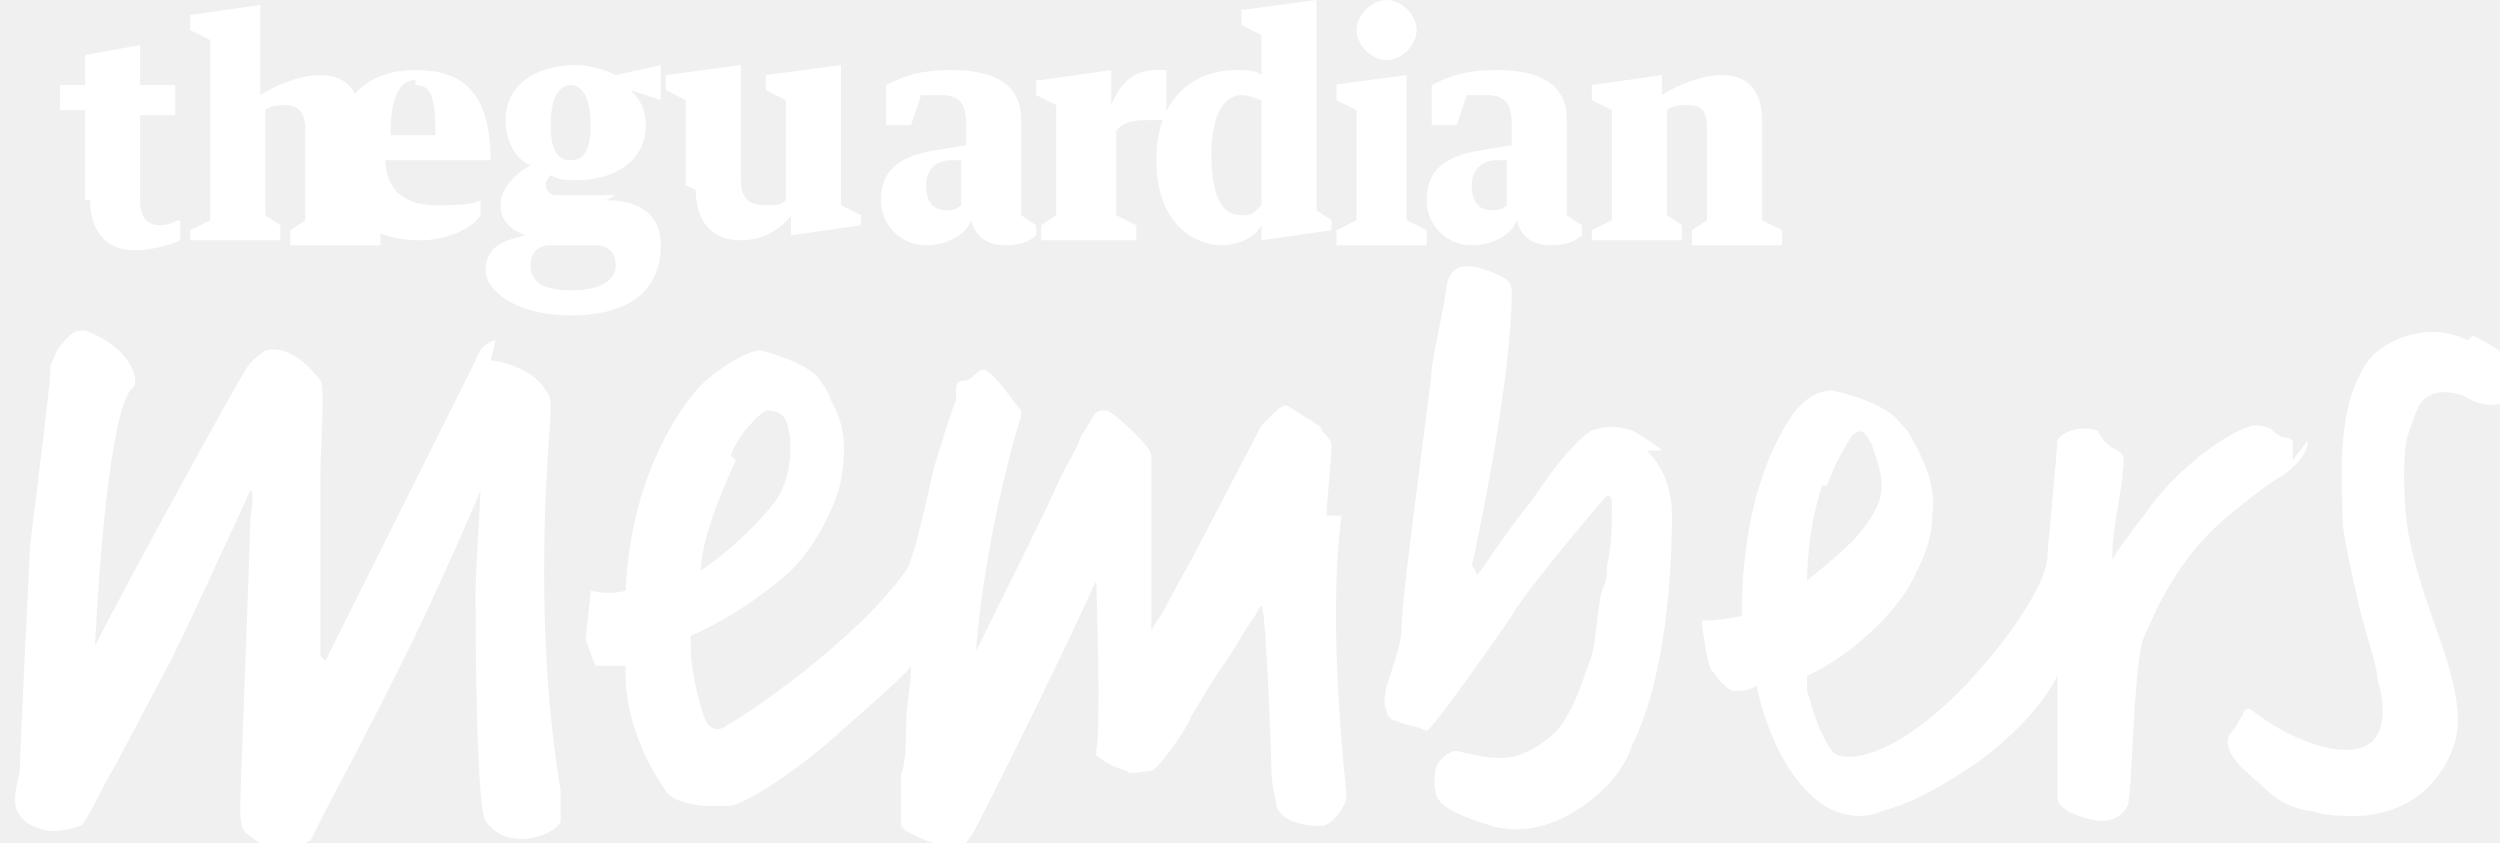
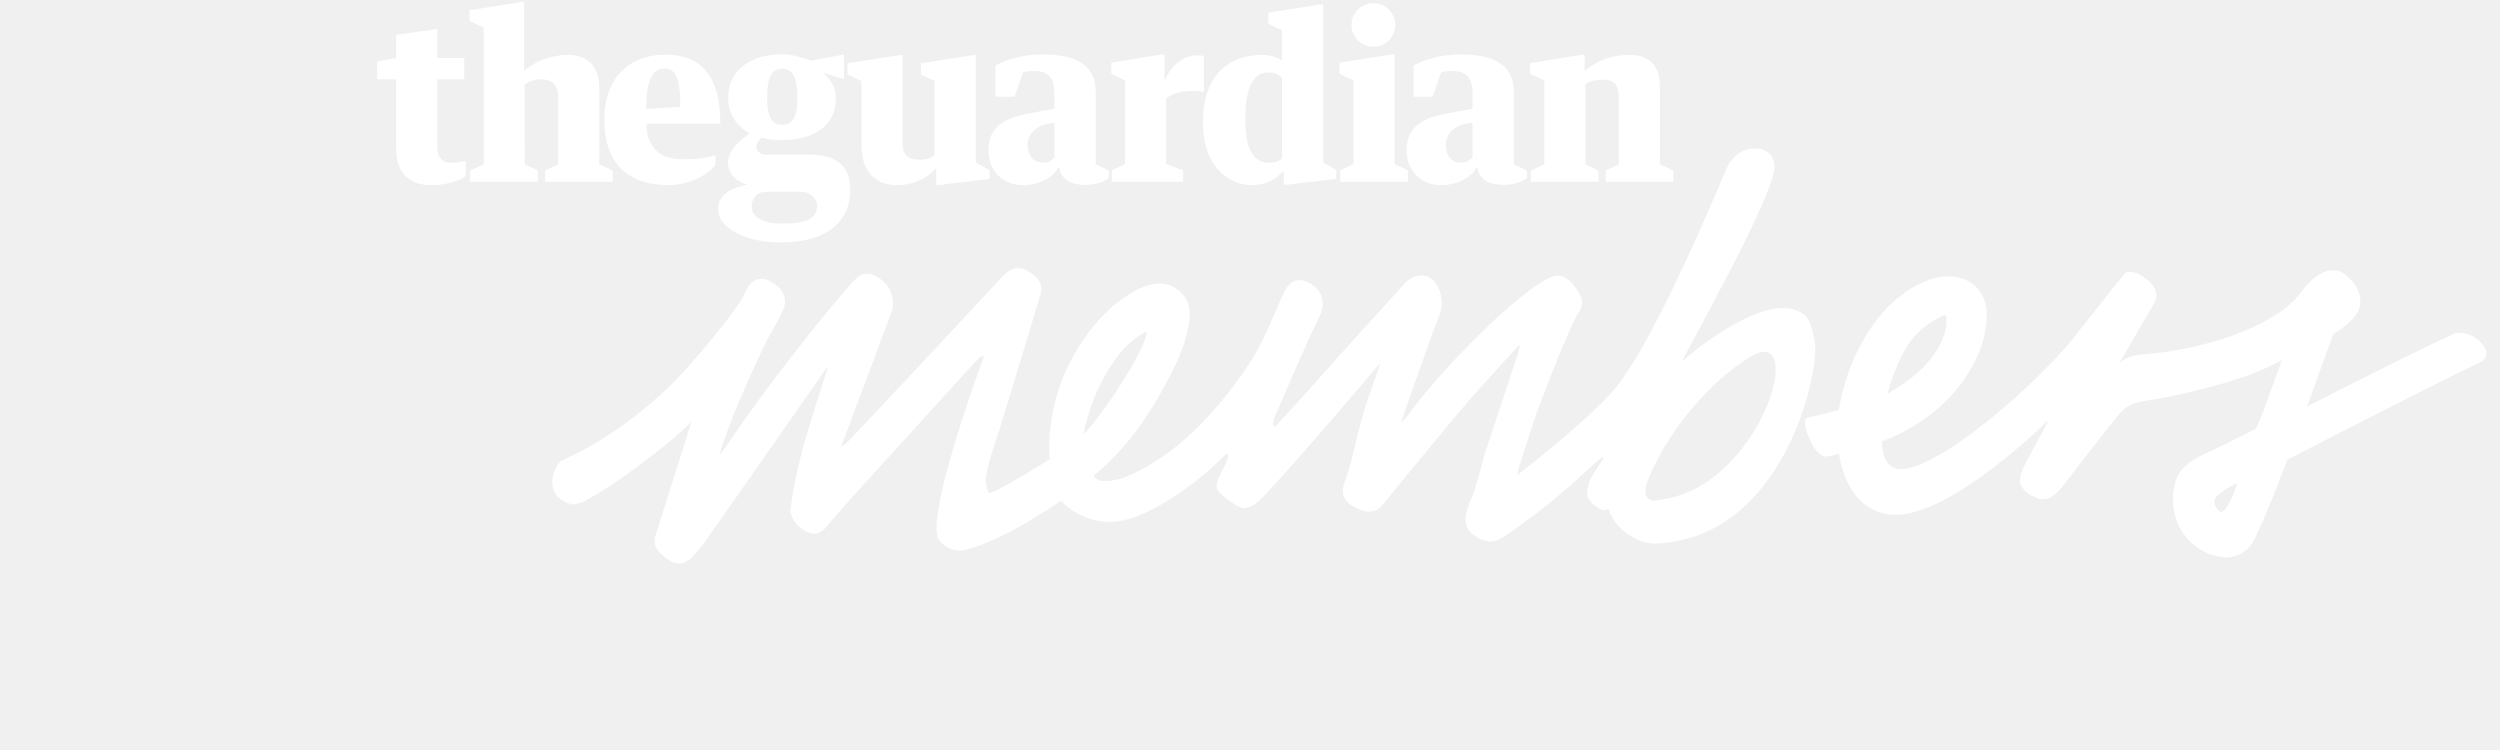
- <svg xmlns="http://www.w3.org/2000/svg" width="100" viewBox="0 0 49.942 16.826">
-   <g fill="#fff">
-     <path d="M27.7 0c-.3 0-.6.3-.6.6s.3.6.6.6.6-.3.6-.6-.3-.6-.6-.6m4.1 4.8h1.8v-.3l-.3-.2V2.2c.1-.1.3-.1.4-.1.3 0 .4.1.4.5v1.8l-.3.2v.3h1.8v-.3l-.4-.2v-2c0-.6-.3-.9-.8-.9-.4 0-.9.2-1.2.4v-.4l-1.4.2V2l.4.2v2.2l-.4.2v.3m-5.1-3.2V2l.4.2v2.2l-.4.2v.3h1.8v-.3l-.4-.2V1.5l-1.5.2m-1.5 2.5c-.1.1-.2.1-.3.1-.4 0-.6-.4-.6-1.2 0-.9.3-1.2.6-1.2.2 0 .3.1.4.1v2.1m0-2.6c-.1-.1-.3-.1-.5-.1-.8 0-1.6.5-1.6 1.8s.8 1.7 1.3 1.7c.4 0 .7-.2.8-.4v.3l1.4-.2v-.2l-.3-.2V0l-1.5.2v.3l.4.2v.8m-4.5.1v.3l.4.2v2.2l-.3.2v.3h1.9v-.3l-.4-.2V2.6c.2-.2.4-.2.7-.2h.3v-1h-.2c-.4 0-.7.2-.9.7v-.7l-1.4.2m-2.3.3h.3c.4 0 .5.2.5.6v.4l-.6.1c-.6.1-1.1.3-1.1 1 0 .5.4.9.9.9.4 0 .8-.2.9-.5.1.4.4.5.7.5.3 0 .5-.1.6-.2v-.2l-.3-.2V2.4c0-.7-.5-1-1.4-1-.6 0-.9.1-1.3.3v.8h.5l.2-.6m.8 2.2c-.1.1-.2.1-.3.1-.2 0-.4-.1-.4-.5 0-.3.2-.5.5-.5h.2v.9m10.2-2.2h.3c.4 0 .5.2.5.6v.4l-.6.1c-.6.1-1.1.3-1.1 1 0 .5.4.9.9.9.4 0 .8-.2.9-.5.1.4.4.5.7.5.3 0 .5-.1.6-.2v-.2l-.3-.2V2.4c0-.7-.5-1-1.4-1-.6 0-.9.1-1.3.3v.8h.5l.2-.6m.8 2.2c-.1.1-.2.1-.3.1-.2 0-.4-.1-.4-.5 0-.3.2-.5.5-.5h.2v.9m-16.2-.3c0 .6.3 1 .9 1 .4 0 .8-.2 1-.5v.4l1.4-.2v-.2l-.4-.2V1.3l-1.5.2v.3l.4.2v2c-.1.1-.2.1-.4.1-.3 0-.5-.1-.5-.5V1.3l-1.5.2v.3l.4.2v1.7m-1.4.2h-1.2c-.1 0-.2-.1-.2-.2s.1-.2.1-.2c.2.1.3.1.5.1.8 0 1.4-.4 1.4-1.1 0-.3-.1-.5-.3-.7l.6.2v-.7l-.9.2c-.2-.1-.5-.2-.8-.2-.8 0-1.4.4-1.4 1.1 0 .4.2.8.5.9-.2.1-.6.4-.6.8 0 .3.2.5.5.6-.4.1-.8.2-.8.7 0 .4.6.9 1.7.9 1.3 0 1.8-.6 1.8-1.4 0-.6-.4-.9-1.1-.9m-.7-2.3c.2 0 .4.2.4.8 0 .6-.2.7-.4.7s-.4-.1-.4-.7.2-.8.4-.8m0 4.1c-.6 0-.8-.2-.8-.5 0-.2.1-.4.4-.4h.9c.3 0 .4.2.4.4 0 .3-.3.5-.9.5M9.8 3.2c0-1.4-.6-1.8-1.5-1.8-1 0-1.6.6-1.6 1.7s.6 1.7 1.7 1.7c.6 0 1.1-.3 1.2-.5V4c-.2.1-.5.1-.9.1-.6 0-1-.3-1-.9h2zM8.3 1.7c.3 0 .4.2.4 1h-.9c0-.8.2-1.1.5-1.1" />
-     <path d="M3.8 4.8h1.8v-.3l-.3-.2V2.2c.1-.1.3-.1.4-.1.3 0 .4.2.4.5v1.8l-.3.2v.3h1.8v-.3l-.4-.2v-2c0-.6-.3-.9-.8-.9-.4 0-.9.2-1.2.4V.1L3.8.3v.3l.4.2v3.6l-.4.2v.3m-2-.9c0 .6.3 1 .9 1 .3 0 .7-.1.9-.2v-.4c-.1 0-.2.1-.4.1-.3 0-.4-.2-.4-.5V2.3h.7v-.6h-.7V.9l-1.1.2v.6h-.5v.5h.5V4m24.8 6.3c0-.2.1-1.2.1-1.4 0-.1-.1-.2-.2-.3 0-.1-.1-.1-.2-.2-.2-.1-.3-.2-.5-.3-.1 0-.2.1-.3.2l-.2.2c-.1.2-1.1 2.1-1.2 2.3-.2.4-.5.9-.7 1.3-.1.2-.2.3-.3.5V9.1c0-.2-.8-.9-.9-.9-.3 0-.2.1-.5.5-.1.3-.3.6-.4.8-.1.3-1.7 3.5-1.7 3.5 0-.2.2-2.4.9-4.7v-.1c-.1-.1-.5-.7-.7-.8-.1-.1-.3.2-.4.2-.2 0-.2.1-.2.2V8c-.1.2-.3.9-.4 1.2s-.4 1.9-.6 2.2c-1 1.4-3.2 2.9-3.6 3.1-.1.1-.3.1-.4-.1-.1-.2-.3-1-.3-1.4v-.3s1-.4 2-1.3c.5-.5.9-1.3 1-1.8.1-.6.1-1.1-.2-1.6-.1-.3-.3-.5-.3-.5-.3-.3-1.1-.5-1.1-.5-.3 0-.9.4-1.2.7-.2.2-1.4 1.6-1.5 4.1 0 0-.3.1-.7 0 0 .1-.1.9-.1 1 .1.2.1.3.2.5h.6c0 .1-.1 1.2.8 2.5.1.2.6.3.8.3h.5c.4-.1 1.3-.7 2.1-1.4.2-.2 1.4-1.2 1.5-1.4 0 .4-.1.8-.1 1.2 0 .3 0 .7-.1 1v1l.1.1s.7.4 1.1.3c.1 0 .1-.1.2-.2.2-.3 2.3-4.6 2.4-4.9l.1-.2c0 .1.1 2.9 0 3.4v.1c.3.2.3.2.6.3.1.1.3 0 .5 0 .1 0 .7-.8.8-1.1.2-.3.4-.7.7-1.1.2-.3.3-.5.5-.8.1-.1.1-.2.2-.3.1.1.2 3.2.2 3.3 0 .3.1.6.1.7.1.3.5.4.9.4.2 0 .5-.4.5-.6 0-.1-.4-3.4-.1-5.6M14.6 9.1c.1-.3.4-.7.7-.9.1 0 .3 0 .4.2.1.2.2 1-.2 1.6-.3.4-.9 1-1.5 1.4 0-.7.6-2 .7-2.2M9.9 6.8c-.1 0-.3.1-.4.4l-3 6-.1-.1V9.4c0-.3.1-1.7 0-1.8-.3-.4-.7-.7-1.1-.6 0 0-.3.2-.4.4-.2.3-2.4 4.3-3 5.5 0-.1.2-4.4.7-5.1.1-.1.1-.1.1-.2 0-.2-.2-.7-1-1-.1 0-.2 0-.3.1-.1.1-.3.3-.3.4-.1.2-.1.2-.1.4s-.3 2.6-.4 3.4c0 .1-.2 4-.2 4.4 0 .2-.1.4-.1.7 0 .2.1.3.2.4.1.1.4.2.5.2.2 0 .3 0 .6-.1.1 0 .5-.9.7-1.2.1-.2.8-1.5 1-1.9.1-.1 1.7-3.6 1.7-3.6.1 0 0 .5 0 .6 0 .4-.2 5.4-.2 5.7 0 .3 0 .5.2.6.3.3.7.2 1 .2.1 0 .1-.1.2-.1l.3-.6c.1-.2.7-1.3 1.5-2.9.8-1.6 1.6-3.5 1.6-3.5 0 .1-.1 1.7-.1 2 0 .4 0 4.3.2 4.6.5.7 1.5.2 1.5 0v-.6c-.6-3.6-.2-7.2-.2-7.6 0-.2 0-.3-.1-.4-.2-.4-.9-.6-1.1-.6m36 2v-.4c-.1-.1-.2 0-.4-.2-.1-.1-.3-.1-.4-.1-.7.2-1.7 1.1-2.1 1.7-.3.4-.7.9-.7 1V11c0-.4.2-1.3.2-1.5 0-.2.1-.4-.1-.5-.2-.1-.3-.2-.4-.4-.3-.1-.7 0-.8.2 0 .2-.2 2.2-.2 2.3 0 .1 0 .5-.8 1.6-1.9 2.5-3.3 2.6-3.5 2.3-.3-.4-.4-.9-.5-1.2v-.3c.9-.4 1.8-1.3 2.1-1.9.2-.4.4-.8.4-1.3.1-.6-.2-1.2-.5-1.7-.2-.2-.2-.3-.6-.5-.4-.2-.9-.3-.9-.3-.3 0-.6.2-.8.5-1.1 1.6-1 4-1 4s-.4.1-.8.1c0 .1.1.9.2 1 .1.1.2.3.4.4h.2c.1 0 .3-.1.3-.1 0 .1.3 1.5 1.1 2.2.4.4 1 .5 1.4.3.4-.1.9-.3 1.8-.9 1.3-.9 1.7-1.8 1.7-1.8v2.4c0 .2.1.2.2.3.2.1.5.2.7.2.2 0 .4-.1.5-.3.1-.2.1-2.5.3-3.3.3-.7.7-1.6 1.6-2.4.6-.5 1-.8 1.2-.9.4-.3.5-.5.5-.7m-9.6.9c.1-.3.3-.7.5-1 .2-.2.3 0 .4.2.2.6.3.9 0 1.4-.3.5-.7.8-1.3 1.3 0-.1 0-1 .3-1.9m12.9-2.9c-.8-.4-1.6 0-1.9.3-.8.9-.6 2.7-.6 3.3 0 .3.2 1.1.3 1.6.1.5.4 1.3.4 1.6.1.3.2.9-.1 1.2-.4.4-1.5.1-2.4-.6-.1-.1-.2 0-.2.1-.1.1-.1.2-.2.3-.1.1-.1.2-.1.2 0 .4.5.7.8 1 .2.2.6.4.9.4.2.1.6.1.9.1.3 0 .8-.1 1.2-.4.3-.2.8-.8.8-1.5 0-1.1-.7-2.2-1-3.8-.1-.7-.1-1.6 0-1.9.1-.3.2-.6.3-.7.2-.2.5-.2.8-.1.5.3.8.2 1.1 0 .1-.1.2-.4.2-.5 0-.1-.1-.1-.4-.3-.2-.1-.3-.2-.7-.4M33.2 9c-.1-.1-.4-.3-.6-.4-.3-.1-.5-.1-.8 0-.2.1-.6.5-1.2 1.4-.5.6-1 1.4-1.1 1.5 0-.1-.1-.2-.1-.2.1-.4.8-3.7.8-5.5 0-.2-.2-.3-.5-.4-.3-.1-.7-.2-.8.3 0 .2-.3 1.5-.3 1.7 0 .2-.6 4.5-.6 5.1 0 .3-.1.6-.2.9-.1.3-.2.6-.1.8 0 .1.1.2.2.2.2.1.4.1.6.2.1 0 1.5-2 1.7-2.3.2-.4 1.8-2.3 1.9-2.4.1 0 .1.1.1.2 0 .4 0 .8-.1 1.2 0 .2 0 .3-.1.5-.1.4-.1.9-.2 1.3-.2.5-.3 1-.7 1.5-.2.2-.5.4-.8.5-.4.1-.8 0-1.2-.1-.1 0-.3.1-.4.3 0 0-.1.3 0 .6s.8.5 1.1.6c1.1.3 2-.5 2.3-.8.2-.2.4-.5.5-.8.8-1.6.8-4.2.8-4.6 0-.4-.1-.9-.5-1.3" />
+ <svg xmlns="http://www.w3.org/2000/svg" width="300px" height="90px" viewBox="0 0 300 90">
+   <g>
+     <path fill="#FFFFFF" d="M164.807,0.383c-1.459,0-2.627,1.167-2.627,2.626c0,1.433,1.168,2.599,2.627,2.599   c1.432,0,2.626-1.167,2.626-2.599C167.433,1.55,166.238,0.383,164.807,0.383" />
+     <path fill="#FFFFFF" d="M183.697,21.817h8.117v-1.352l-1.564-0.743v-9.599c0.583-0.419,1.273-0.562,2.016-0.562   c1.354,0,1.989,0.556,1.989,2.096v8.065l-1.564,0.743v1.352h8.117v-1.352l-1.618-0.743v-9.179c0-2.732-1.247-3.954-3.715-3.954   c-2.015,0-3.979,0.717-5.305,1.937V6.589h-0.398l-6.154,0.982v1.3l1.698,0.769v10.082l-1.618,0.743V21.817z" />
+     <polygon fill="#FFFFFF" points="160.748,7.519 160.748,8.872 162.42,9.64 162.42,19.695 160.827,20.437 160.827,21.817    168.944,21.817 168.944,20.437 167.353,19.695 167.353,6.536 166.955,6.536  " />
+     <path fill="#FFFFFF" d="M153.844,19.023c-0.358,0.295-0.769,0.513-1.511,0.513c-1.964,0-2.892-1.592-2.892-5.253   c0-4.191,1.166-5.597,2.731-5.597c0.876,0,1.312,0.273,1.671,0.668V19.023z M153.844,7.253c-0.61-0.426-1.564-0.665-2.387-0.665   c-3.652,0-7.105,2.094-7.105,8.089c0,5.704,3.478,7.538,5.805,7.538c1.857,0,3.131-0.822,3.741-1.619h0.158v1.566h0.426l5.862-0.69   v-1.081l-1.565-0.875V0.541h-0.398l-6.181,0.982v1.354l1.645,0.742V7.253z" />
+     <path fill="#FFFFFF" d="M133.351,7.519v1.353l1.646,0.769v10.055l-1.566,0.742v1.38h8.543v-1.38l-2.044-0.742v-7.876   c0.874-0.687,1.964-0.904,3.289-0.904c0.426,0,0.955,0.053,1.248,0.132V6.723c-0.16-0.054-0.477-0.08-0.742-0.08   c-1.619,0-3.104,1.062-3.979,3.024V6.536h-0.425L133.351,7.519z" />
+     <path fill="#FFFFFF" d="M122.752,8.69c0.352-0.156,1.072-0.164,1.312-0.164c1.909,0,2.467,0.956,2.467,2.839l-0.004,1.677   l-2.828,0.531c-2.896,0.534-5.081,1.413-5.081,4.465c0,2.466,1.732,4.176,4.093,4.176c1.858,0,3.608-0.795,4.272-2.121h0.132   c0.239,1.592,1.618,2.096,3.156,2.096c1.194,0,2.348-0.372,2.786-0.869v-0.855l-1.565-0.743V11.1c0-3.342-2.387-4.565-6.367-4.565   c-2.599,0-4.298,0.649-5.677,1.306v3.764h2.308L122.752,8.69z M126.53,18.87c-0.284,0.419-0.822,0.64-1.353,0.64   c-0.956,0-1.856-0.532-1.856-2.176c0-1.174,1.061-2.255,2.221-2.433l0.988-0.187V18.87z" />
+     <path fill="#FFFFFF" d="M172.931,8.69c0.35-0.156,1.071-0.164,1.311-0.164c1.91,0,2.466,0.956,2.466,2.839l-0.003,1.677   l-2.828,0.531c-2.896,0.534-5.081,1.413-5.081,4.465c0,2.466,1.732,4.176,4.094,4.176c1.856,0,3.606-0.795,4.271-2.121h0.133   c0.239,1.592,1.617,2.096,3.157,2.096c1.193,0,2.347-0.372,2.786-0.869v-0.855l-1.566-0.743V11.1c0-3.342-2.388-4.565-6.366-4.565   c-2.601,0-4.3,0.649-5.677,1.306v3.764h2.307L172.931,8.69z M176.707,18.87c-0.282,0.419-0.82,0.64-1.353,0.64   c-0.954,0-1.856-0.532-1.856-2.176c0-1.174,1.061-2.255,2.223-2.433l0.986-0.187V18.87z" />
+     <path fill="#FFFFFF" d="M103.374,17.493c0,2.574,1.274,4.723,4.272,4.723c1.99,0,3.74-0.875,4.695-2.042v2.017h0.398l6.022-0.718   v-1.08l-1.672-0.876V6.617h-0.398l-6.181,0.981v1.354l1.644,0.769v8.91c-0.549,0.365-0.928,0.534-1.799,0.534   c-1.247,0-2.047-0.371-2.047-2.069V6.617h-0.424l-6.181,0.981v1.354l1.671,0.769V17.493z" />
+     <path fill="#FFFFFF" d="M97.121,18.555h-5.306c-0.584,0-1.061-0.424-1.061-0.956c0-0.396,0.292-0.822,0.663-1.086   c0.796,0.238,1.46,0.292,2.44,0.292c3.821,0,6.447-1.726,6.447-4.961c0-1.459-0.61-2.282-1.539-3.131l2.516,0.785l0.005-2.959   L97.28,7.279c-0.929-0.345-2.228-0.77-3.423-0.77c-3.819,0-6.472,1.964-6.472,5.174c0,1.962,0.982,3.422,2.467,4.245l0.119,0.073   c-0.849,0.584-2.613,1.917-2.613,3.482c0,1.167,0.77,2.307,2.362,2.652v0.004c-1.672,0.345-3.555,1.056-3.555,2.994   c0,1.99,2.865,3.957,7.533,3.957c5.81,0,8.33-2.737,8.33-6.265C102.028,19.907,100.41,18.555,97.121,18.555 M93.857,8.261   c1.088,0,1.833,0.758,1.833,3.422c0,2.731-0.771,3.289-1.833,3.289c-1.061,0-1.805-0.558-1.805-3.289   C92.052,8.885,92.796,8.261,93.857,8.261 M93.832,26.833c-2.705,0-3.679-1.057-3.635-2.098c0.029-0.715,0.382-1.642,1.653-1.723   h4.218c1.22,0,1.991,0.846,1.991,1.616C98.059,26.167,96.91,26.833,93.832,26.833" />
+     <path fill="#FFFFFF" d="M86.442,14.84c0-6.235-2.766-8.279-6.606-8.279c-4.429,0-7.321,2.893-7.321,7.803   c0,5.041,2.626,7.85,7.72,7.85c2.732,0,4.886-1.438,5.576-2.393l0.075-1.213c-1.036,0.318-2.096,0.504-3.98,0.504   c-2.706,0-4.327-1.383-4.324-4.272H86.442z M79.757,8.234c1.22,0,1.883,0.887,1.883,4.59l-4.111,0.238   C77.585,9.281,78.403,8.234,79.757,8.234" />
+     <path fill="#FFFFFF" d="M56.42,21.817h8.117v-1.352l-1.564-0.743l-0.003-9.577c0.592-0.408,1.269-0.628,2.011-0.628   c1.354,0,2.022,0.854,1.997,2.14v8.065l-1.564,0.743v1.352h8.117v-1.352l-1.617-0.743v-9.179c0-2.732-1.576-3.954-3.714-3.954   c-2.016,0-3.984,0.717-5.312,1.937h0.006V0.25h-0.398l-6.153,0.982v1.299l1.697,0.769v16.423l-1.618,0.743V21.817z" />
+     <path fill="#FFFFFF" d="M47.533,17.758c0,2.731,1.298,4.457,4.242,4.457c1.539,0,3.18-0.398,4.115-1.095v-1.828   c-0.389,0.125-1.062,0.244-1.592,0.244c-1.432,0-1.83-0.742-1.83-2.202V9.508h3.236V6.961h-3.236V3.485l-4.935,0.691v2.785   L45.252,7.39v2.118h2.281V17.758z" />
  </g>
+   <path fill="#FFFFFF" d="M81.338,67.613c-0.393-0.031-0.789-0.197-1.179-0.495l-0.261-0.194c-0.747-0.547-1.678-1.228-1.207-2.763  c0.546-1.773,4.25-13.355,4.281-13.602c-0.431,0.726-6.667,6.003-11.692,8.94c-0.476,0.278-1.962,1.195-2.699,1.004  c-3.452-0.89-2.265-4.34-1.304-5.138c0.066-0.055,0.345-0.216,0.657-0.347c1.749-0.737,6.655-3.297,11.89-8.161  c3.496-3.248,8.839-10.151,9.232-11.025c0.097-0.217,0.195-0.433,0.293-0.645c0.257-0.548,0.857-1.833,2.142-1.73  c0.251,0.019,0.516,0.095,0.787,0.224c1.608,0.759,2.277,2.054,1.75,3.378c-0.366,0.915-0.861,1.773-1.339,2.603  c-0.347,0.602-0.706,1.222-1.001,1.847c-1.081,2.273-2.148,4.664-3.269,7.308c-0.687,1.621-1.275,3.283-1.816,4.846  c-0.097,0.277-0.152,0.575-0.201,0.89c0.073-0.07,0.138-0.143,0.19-0.215c0.83-1.179,3.515-5.208,6.642-9.277  c3.126-4.068,8.739-11.199,9.866-11.942c1.388-0.914,3.17,0.65,3.628,1.565c0.465,0.929,0.562,1.926,0.263,2.732  c-1.417,3.829-2.852,7.652-4.287,11.474l-1.202,3.204c-0.184,0.491-0.375,0.979-0.563,1.468l-0.011,0.026  c0.281-0.155,0.542-0.307,0.724-0.498c2.119-2.199,6.897-7.311,6.897-7.311c3.923-4.196,7.848-8.393,11.754-12.605  c0.671-0.722,1.34-1.046,2.043-0.989c0.316,0.024,0.631,0.13,0.938,0.311c0.771,0.455,2.064,1.215,1.553,2.925  c-0.183,0.614-4.747,15.699-4.982,16.397c-0.523,1.547-1.064,3.149-1.435,4.747c-0.133,0.58-0.256,1.776,0.266,2.639  c1.366-0.36,7.308-4.118,7.308-4.118s-0.168-0.851-0.044-2.729c0.387-5.835,2.911-10.431,5.551-13.557  c2.441-2.891,5.772-4.919,7.855-4.783c1.799,0.118,3.562,1.648,3.403,3.917c-0.124,1.794-0.719,3.829-1.721,5.881  c-2.65,5.433-5.292,9.195-8.569,12.197c-0.457,0.418-0.681,0.603-1.229,1.046c0,0,0.244,0.587,0.967,0.645  c1.542,0.123,2.902-0.428,4.028-0.983c3.816-1.882,7.291-4.798,10.621-8.916c1.705-2.106,2.958-3.901,3.945-5.643  c0.84-1.486,1.538-3.104,2.212-4.668c0.295-0.685,0.591-1.371,0.899-2.048c0.304-0.671,0.871-1.919,2.165-1.817  c0.267,0.022,0.552,0.103,0.846,0.243c0.855,0.401,1.436,1.006,1.681,1.748c0.252,0.758,0.124,1.606-0.323,2.477  c-1.271,2.468-5.394,12.127-5.394,12.127c-0.168,0.512-0.106,0.938,0.061,0.973c0.168,0.033,6.699-7.301,9.871-10.861  c0,0,5.187-5.664,5.479-6.042c0.542-0.705,1.927-1.743,3.261-0.972c1.238,0.719,1.74,2.846,1.303,4.051  c-1.225,3.357-2.425,6.724-3.623,10.09l-1.124,3.267c0.34-0.342,0.66-0.667,0.923-1.028c4.836-6.578,15.391-16.836,17.965-16.63  c1.122,0.09,1.869,1.088,2.51,2.154c0.305,0.504,0.606,1.263-0.05,2.242c-1.245,1.86-4.795,11.335-5.059,12.071  c-0.382,1.072-2.121,6.463-2.163,6.653c-0.04,0.168-0.199,0.635-0.181,0.851c0,0,8.757-6.824,11.703-10.366  c5.178-6.225,13.175-26.018,13.54-26.711c0.745-1.417,2.141-2.292,3.598-2.138c1.586,0.166,1.983,1.205,2.029,2.158  c0.16,3.308-11.185,23.216-11.076,23.407c0.456-0.497,8.774-7.646,13.443-6.237c1.935,0.583,2.072,1.951,2.46,3.792  c0.706,3.361-3.556,23.634-19.029,24.275c-1.921,0.08-4.725-1.347-5.725-4.15c-0.029-0.079-0.438,0.302-0.848,0.099  c-0.846-0.462-1.402-0.979-1.618-1.522c-0.182-0.45-0.048-0.954,0.16-1.797c0.275-1.113,4.193-5.598-0.791-0.92  c-4.176,3.921-8.411,6.761-9.087,7.234c-0.606,0.425-1.38,0.899-2.196,0.807c-0.785-0.089-1.746-0.584-2.308-1.284  c-0.829-1.033-0.42-2.406,0.304-4.005c0.555-1.219,1.374-4.711,1.569-5.301l1.166-3.5c0.932-2.79,1.861-5.581,2.775-8.377  c0.104-0.327,0.337-1.07,0.19-1.141c0,0-4.417,4.858-5.89,6.511c-0.896,1.001-8.468,10.16-10.465,12.641  c-0.519,0.643-1.146,0.939-1.863,0.883c-0.614-0.049-1.182-0.355-1.639-0.601c-1.238-0.66-1.593-1.62-1.118-2.884  c0.575-1.539,0.968-3.197,1.351-4.797c0.237-1.002,0.481-2.037,0.772-3.045c0.386-1.342,0.854-2.675,1.309-3.965  c0.213-0.608,0.427-1.218,0.635-1.829c0.082-0.248,0.161-0.497,0.237-0.746c-0.191,0.292-12.74,14.977-14.641,16.645  c-0.402,0.354-1.109,0.851-1.809,0.795c-0.384-0.03-1.774-0.769-2.737-1.767c-0.486-0.502-0.802-0.941,0.257-2.842  c0.207-0.37,0.652-1.186,0.625-1.576c-0.007-0.105-0.02-0.266-0.1-0.399c-0.152,0.055-4.52,4.902-10.399,7.392  c-1.514,0.64-2.982,0.946-4.377,0.816c-3.327-0.308-5.147-2.524-5.147-2.524s-7.297,5.167-11.865,5.973  c-0.943,0.166-2.157-0.399-2.796-1.269c-0.639-0.874-0.021-4.15,0.526-6.522c0.857-3.711,3.019-10.271,3.443-11.446  c0.482-1.337,0.966-2.675,1.431-4.018c-0.002-0.002-0.011-0.023-0.022-0.051c-0.182,0.035-0.426,0.084-0.492,0.149  c-0.688,0.687-7.127,7.807-7.127,7.807c-2.542,2.787-5.083,5.573-7.617,8.366c-1.361,1.497-2.49,2.767-3.577,4.096  c-0.5,0.611-1.165,1.018-1.826,0.864c-1.587-0.37-2.65-2.032-2.534-2.972c0.26-2.083,0.709-4.322,1.418-7.05  c0.539-2.074,2.75-9.021,2.976-9.617c0.027-0.069,0.053-0.141,0.08-0.211c-0.113,0.044-0.218,0.092-0.245,0.132  c-1.291,1.824-11.645,16.688-14.205,20.283c-0.676,0.952-1.267,1.677-1.855,2.278C82.5,67.406,81.929,67.66,81.338,67.613   M137.632,39.787c-2.814,1.047-6.422,6.146-7.618,12.354C132.328,49.778,137.45,42.065,137.632,39.787 M199.289,59.955  c12.065-1.561,17.589-21.059,10.947-17.244c-4.47,2.569-10.225,8.803-12.624,15.299C197.205,59.111,197.4,60.498,199.289,59.955" />
+   <path fill="#FFFFFF" d="M266.903,66.886c-2.136-0.232-3.925-1.323-5.031-3.07c-1.176-1.851-1.446-4.199-0.726-6.278  c0.508-1.475,2.021-2.486,3.845-3.271c0.854-0.369,5.724-2.811,5.724-2.811s0.657-1.506,0.89-2.14  c0.523-1.441,1.781-4.887,2.218-6.097c0,0-1.898,1.113-5.244,2.233c-3.412,1.142-8.838,2.358-10.903,2.613  c-2.065,0.254-2.811,0.924-3.549,1.826c-1.942,2.376-4.349,5.544-6.496,8.323c-0.578,0.745-1.413,1.781-2.672,1.682  c-0.382-0.031-1.697-0.547-2.209-1.281c-0.41-0.59-0.565-1.097,0.09-2.552c0.301-0.668,2.497-4.664,2.839-5.333  c-0.02,0.025,0.071-0.176-0.007-0.202c-1.688,1.685-12.353,11.737-18.661,11.232c-5.623-0.449-6.322-7.32-6.322-7.32  s-1.312,0.363-1.606,0.349c-0.597-0.031-1.324-0.709-1.895-2.026c-0.367-0.854-1.012-2.491-0.206-2.667  c2.396-0.527,3.687-0.914,3.687-0.914c0.955-6.116,3.956-10.145,5.052-11.442c2.889-3.42,6.162-4.39,7.03-4.504  c3.902-0.515,5.586,1.993,5.646,4.255c0.088,3.388-1.425,6.177-2.689,8.022c-3.791,5.526-9.871,7.436-9.871,7.436  s-0.082,3.168,1.997,3.334c4.527,0.362,16.401-10.037,20.905-15.627c0.916-1.136,5.808-7.363,6.159-7.761  c0.302-0.341,0.713-0.397,1.515-0.106c0.882,0.319,3.141,1.876,2.098,3.603c-1.043,1.728-4.188,7.197-4.188,7.197  c0.607-0.532,1.368-0.939,2.68-1.042c8.755-0.706,16.397-3.822,19.049-7.392c1.342-1.809,3.469-3.694,5.406-2.181  c1.811,1.41,2.09,3.269,1.49,4.432c-0.412,0.792-1.515,1.818-2.968,2.715l-3.133,8.652c0,0,15.203-7.732,17.717-8.744  c0.781-0.315,2.491,0.097,3.44,1.429c0.576,0.804,0.484,1.62-0.326,1.996c-4.454,2.06-23.188,11.702-23.188,11.702  s-2.915,7.767-4.218,9.999c-0.824,1.413-2.553,1.798-3.29,1.739L266.903,66.886z M268.469,57.981  c-1.586,0.739-2.612,1.483-2.746,2.1c-0.074,0.345,0.183,0.987,0.631,1.299C267.043,61.861,268.109,59.227,268.469,57.981   M228.707,41.791c-1.441,2.467-2.163,5.151-2.185,5.428c4.4-2.394,7.44-6.094,7.012-9.326c-0.009-0.053-0.064-0.073-0.095-0.068  C232.655,37.935,230.098,39.414,228.707,41.791" />
</svg>
